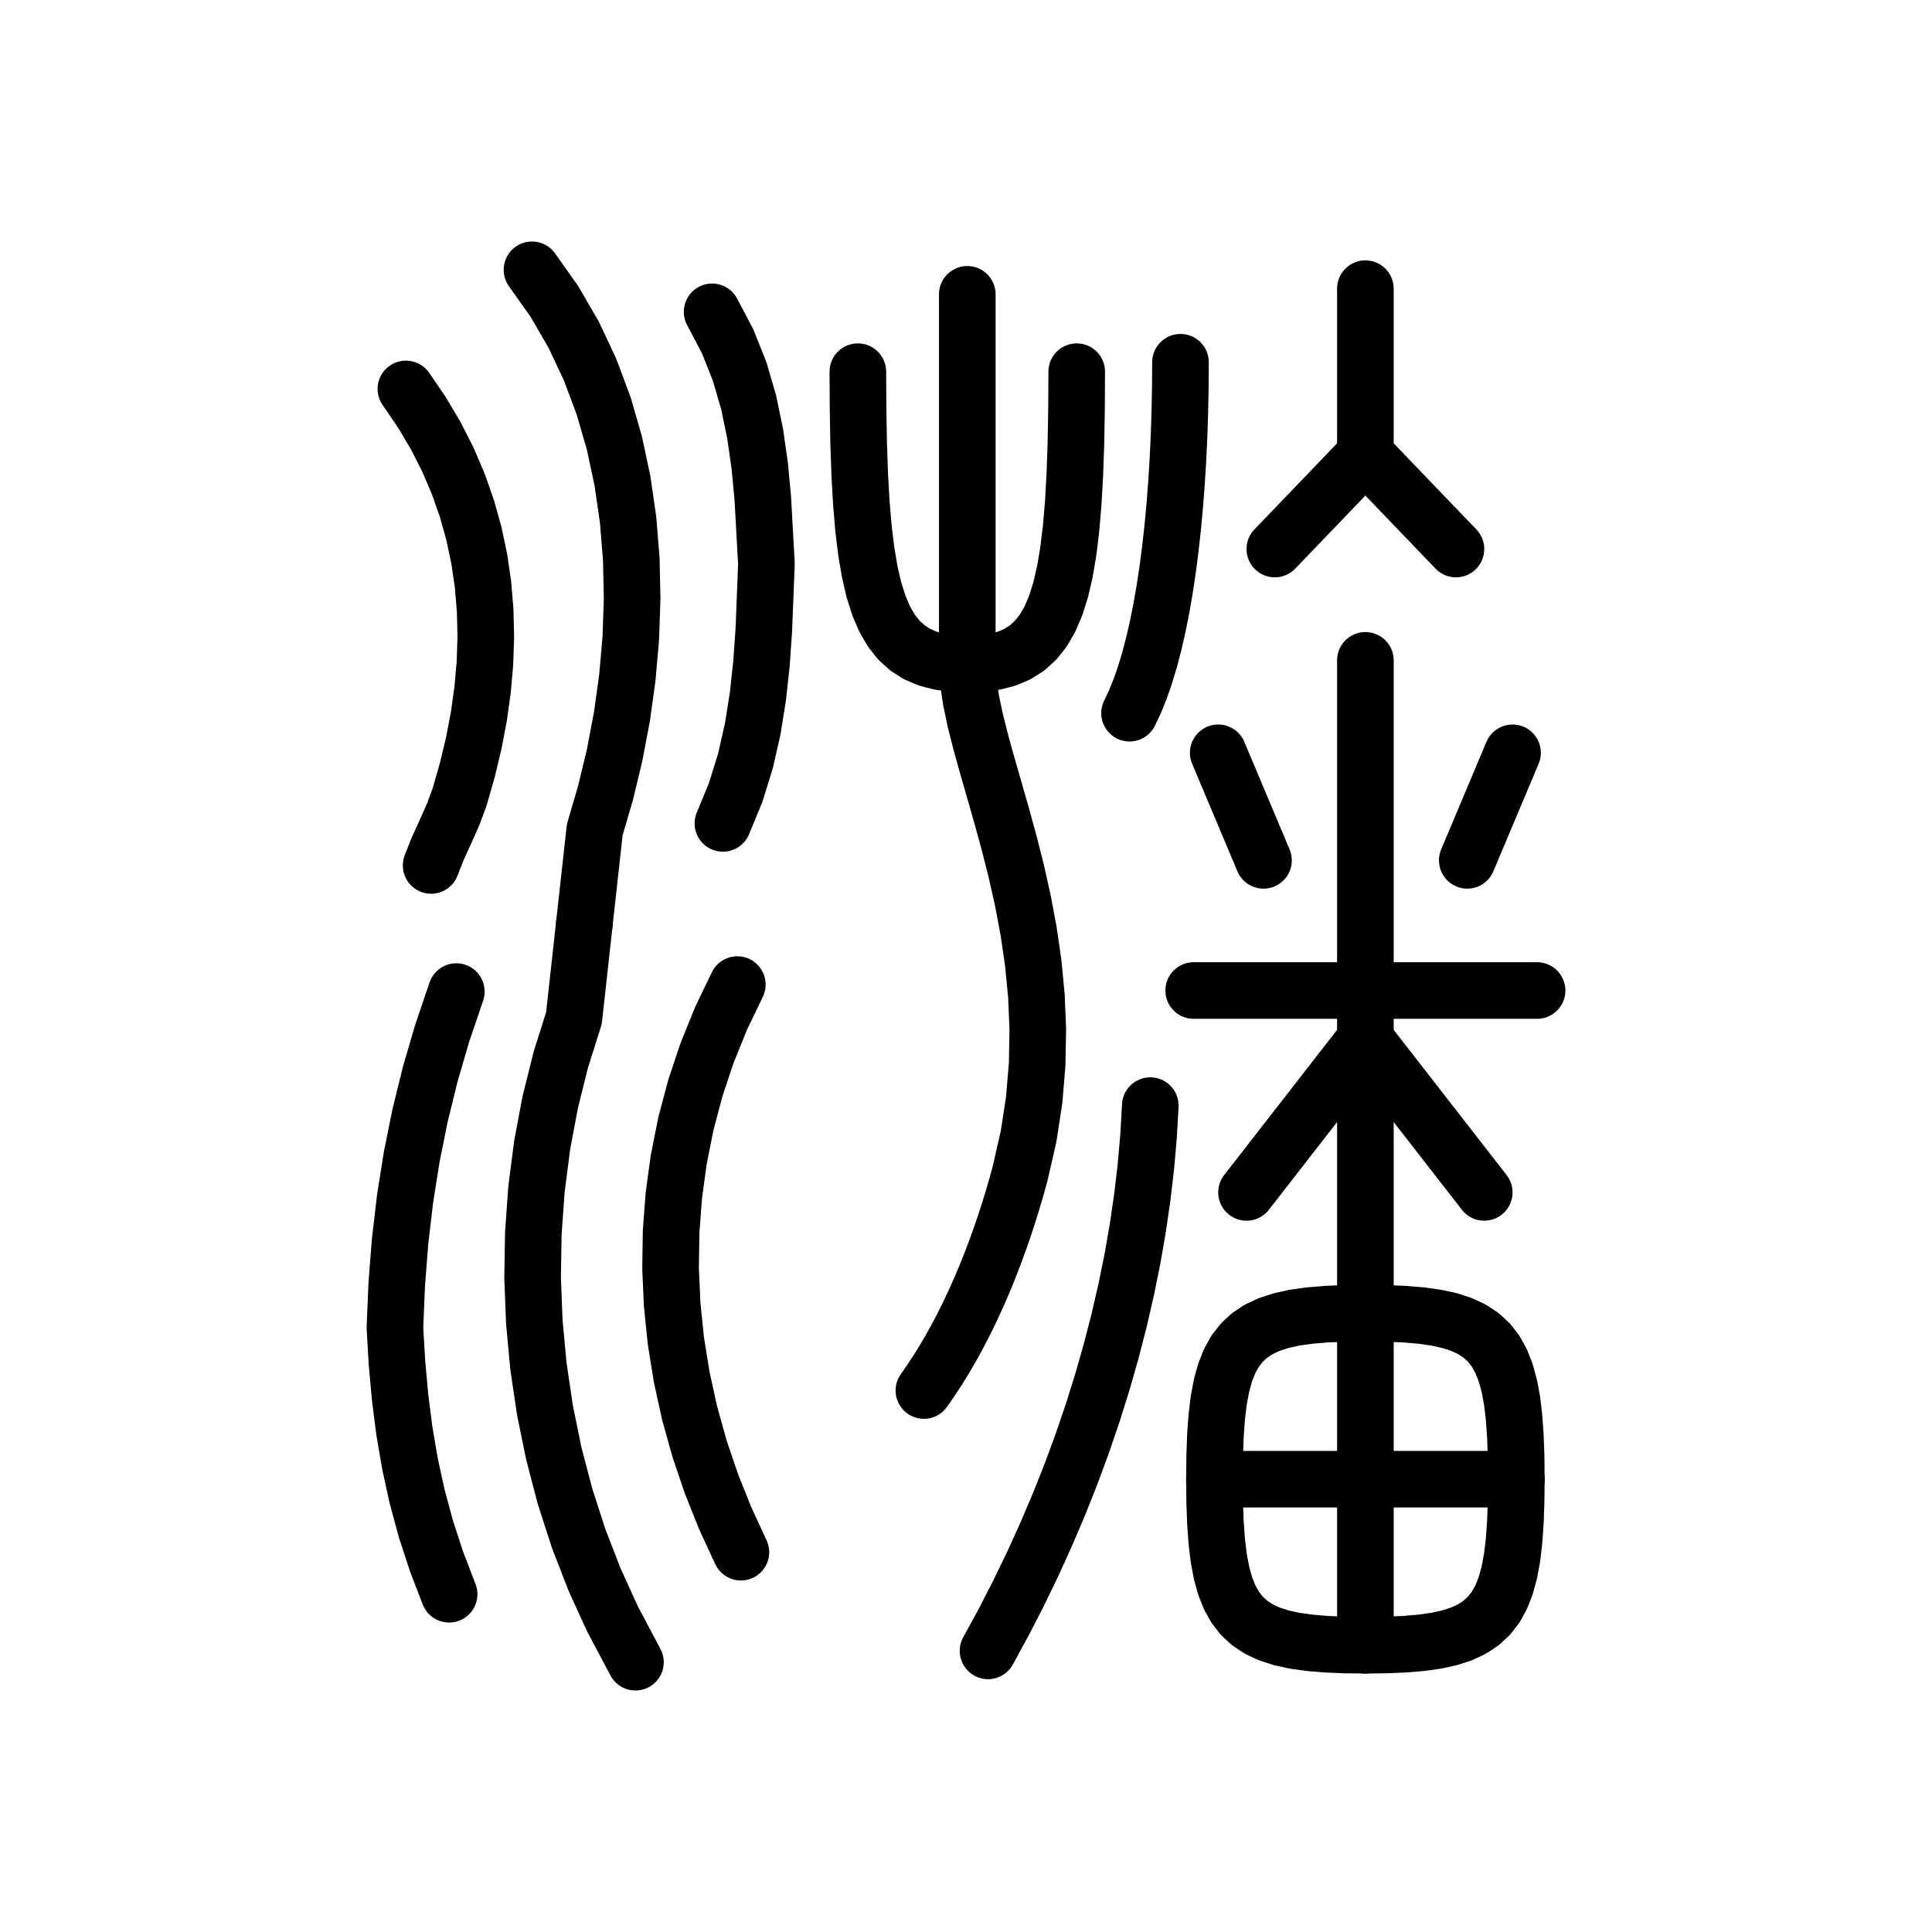
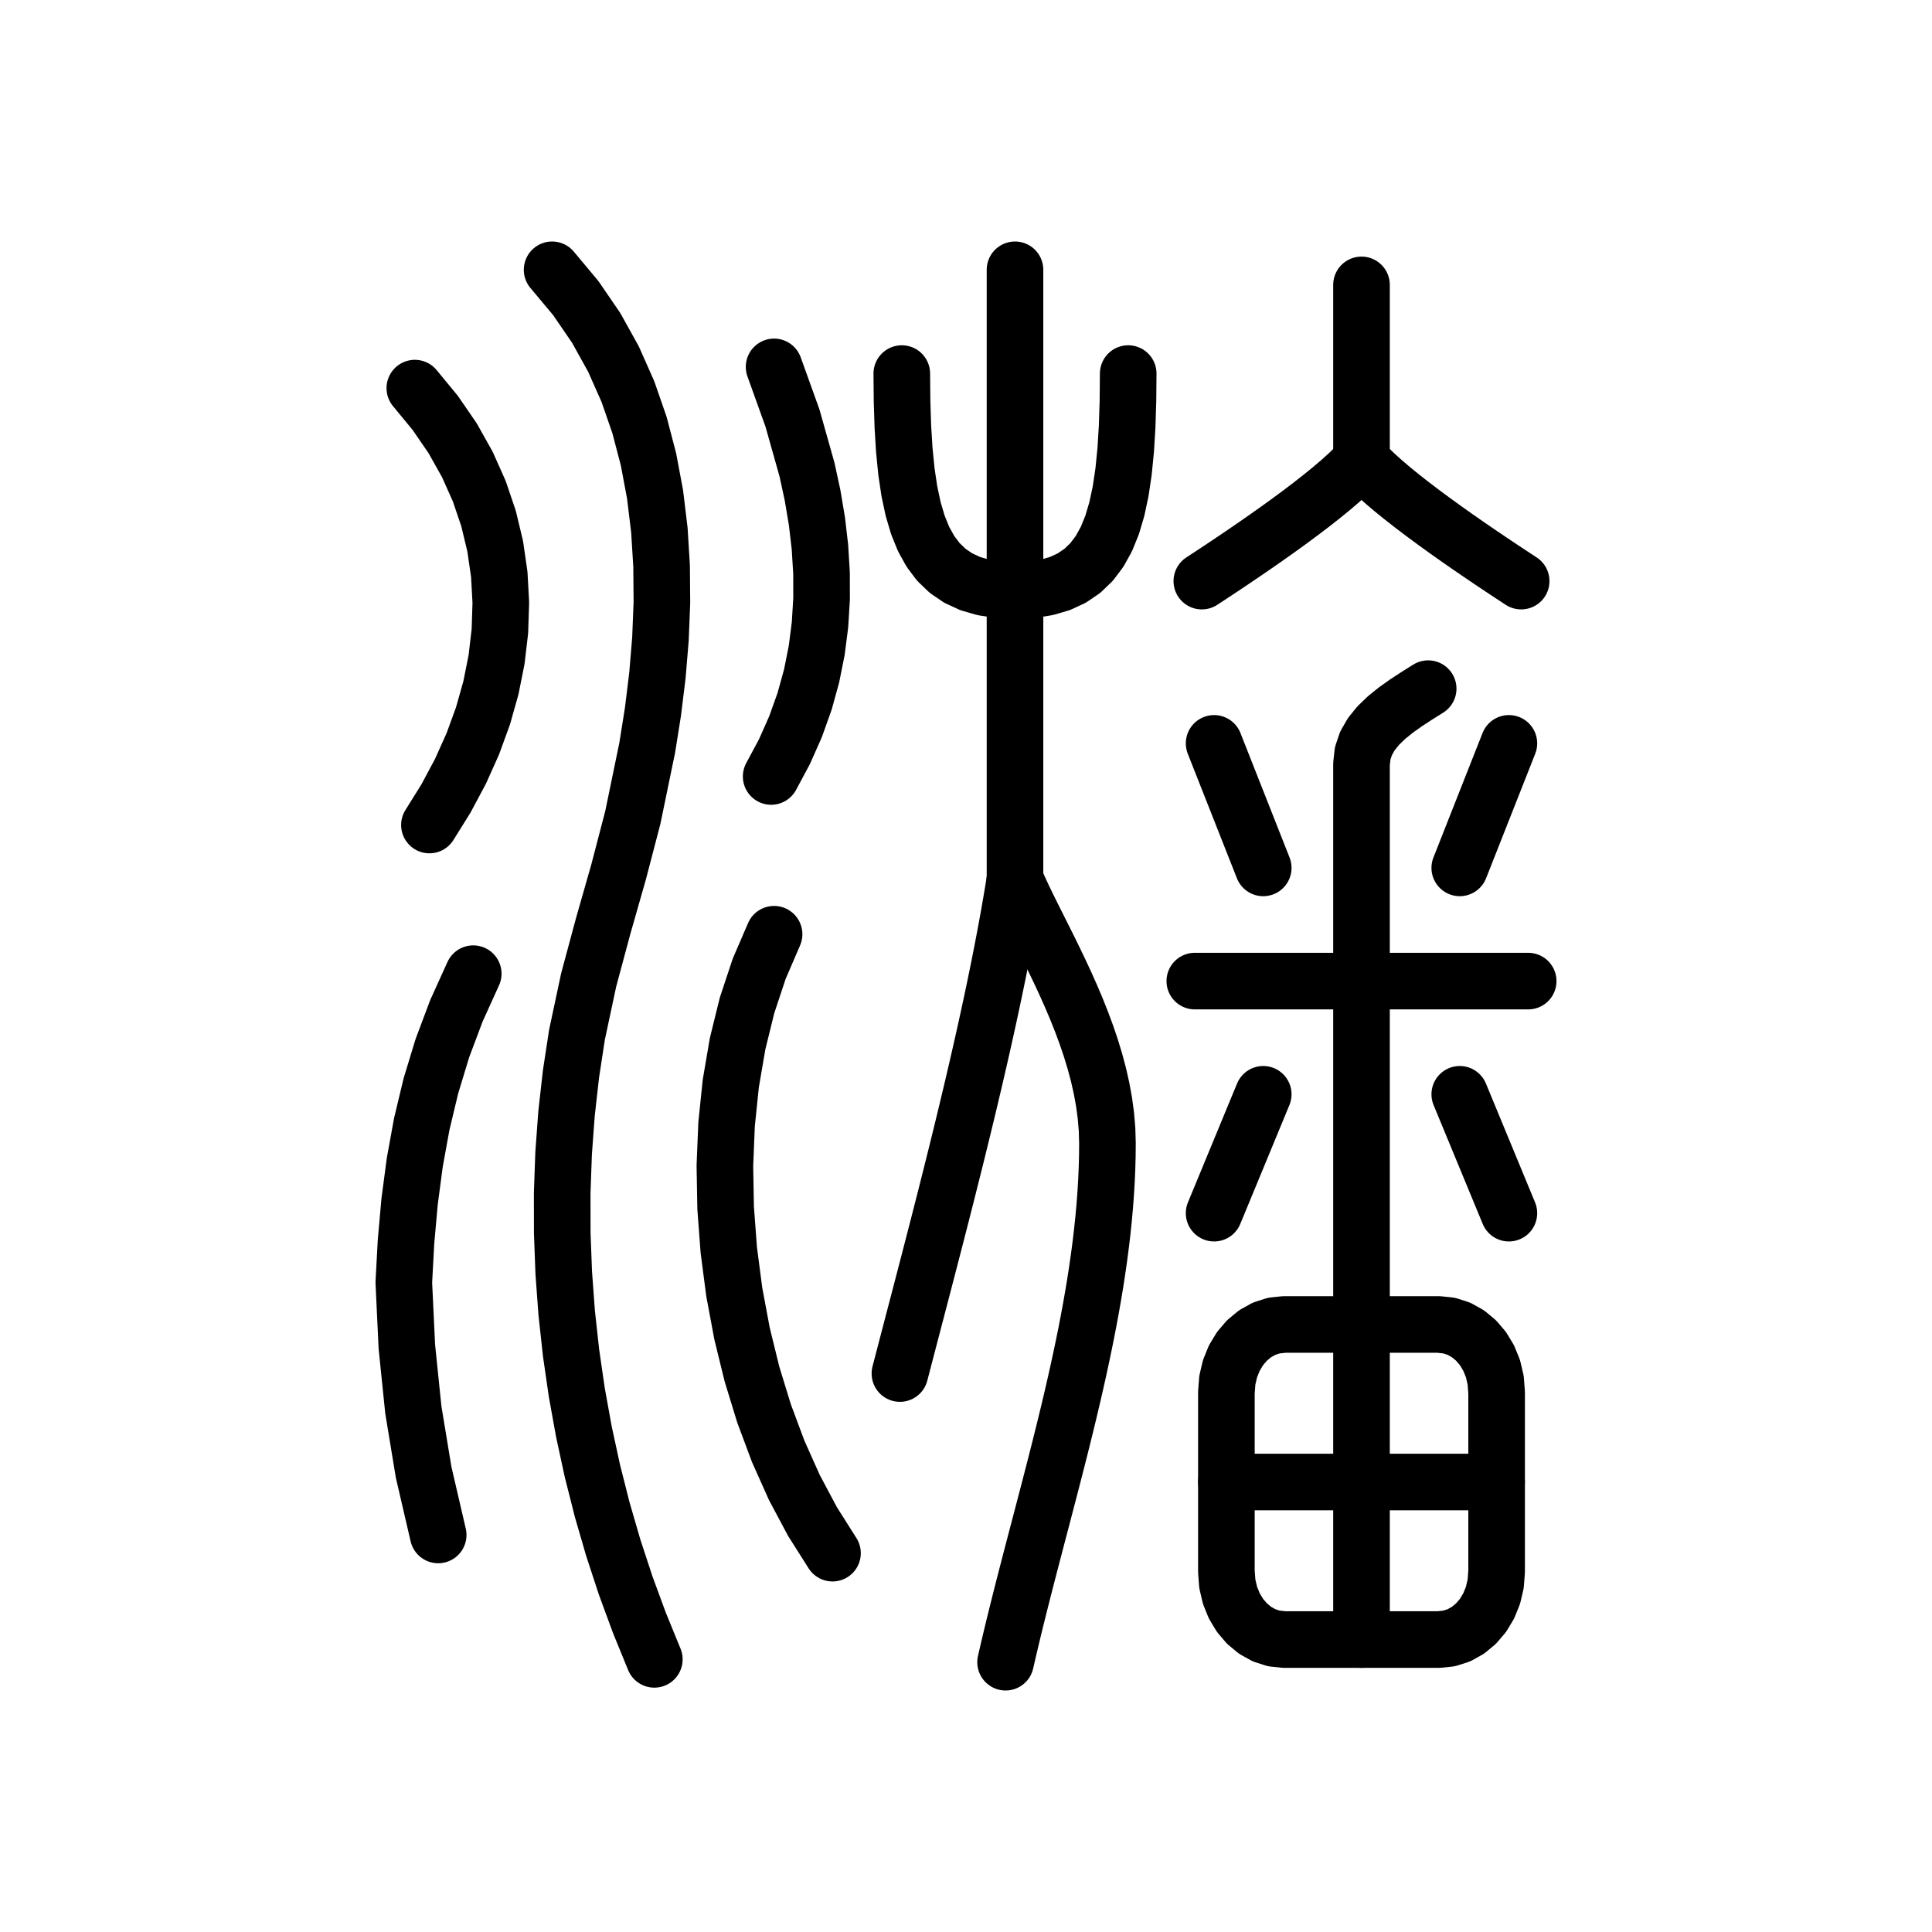
<svg xmlns="http://www.w3.org/2000/svg" viewBox="0 0 1024 1024" data-codepoint="U+3F035" data-advance="1024" data-schema="seal-centerline-1">
  <g transform="matrix(1 0 0 -1 0 832)" fill="none" stroke="#000" stroke-width="30" stroke-linecap="round" stroke-linejoin="round">
-     <path id="stroke-1" d="M 643.682 48 L 803.682 48" />
-     <path id="stroke-2" d="M 723.682 591 L 723.682 679" />
-     <path id="stroke-3" d="M 723.682 591 L 675.682 541" />
-     <path id="stroke-4" d="M 723.682 591 L 771.682 541" />
-     <path id="stroke-5" d="M 632.682 307 L 723.682 307" />
-     <path id="stroke-6" d="M 723.682 307 L 814.682 307" />
-     <path id="stroke-7" d="M 723.682 281 L 660.682 200" />
-     <path id="stroke-8" d="M 723.682 281 L 786.682 200" />
-     <path id="stroke-9" d="M 723.682 -40 L 723.682 482" />
-     <path id="stroke-10" d="M 454.682 635 L 454.783 615.184 L 455.105 597.026 L 455.675 580.463 L 456.521 565.431 L 457.67 551.866 L 459.15 539.704 L 460.988 528.881 L 463.211 519.335 L 465.847 511 L 468.923 503.813 L 472.468 497.711 L 476.507 492.63 L 481.069 488.505 L 486.182 485.273 L 491.872 482.87 L 498.167 481.233 L 505.094 480.298 L 512.682 480 L 520.269 480.298 L 527.197 481.233 L 533.492 482.87 L 539.182 485.273 L 544.295 488.505 L 548.857 492.63 L 552.896 497.711 L 556.441 503.813 L 559.517 511 L 562.153 519.335 L 564.376 528.881 L 566.214 539.704 L 567.693 551.866 L 568.843 565.431 L 569.688 580.463 L 570.259 597.026 L 570.581 615.184 L 570.682 635" />
-     <path id="stroke-11" d="M 512.682 676 L 512.682 480 L 513.211 470.763 L 514.696 460.733 L 516.978 449.931 L 519.903 438.379 L 523.313 426.098 L 527.052 413.111 L 530.965 399.439 L 534.893 385.103 L 538.682 370.125 L 542.174 354.527 L 545.214 338.33 L 547.645 321.556 L 549.31 304.226 L 550.054 286.362 L 549.719 267.986 L 548.15 249.119 L 545.189 229.783 L 540.682 210 L 538.793 203.159 L 536.793 196.311 L 534.682 189.468 L 532.46 182.639 L 530.126 175.838 L 527.682 169.074 L 525.126 162.36 L 522.46 155.706 L 519.682 149.125 L 516.793 142.627 L 513.793 136.223 L 510.682 129.926 L 507.46 123.746 L 504.126 117.694 L 500.682 111.782 L 497.126 106.022 L 493.46 100.424 L 489.682 95" />
-     <path id="stroke-12" d="M 609.682 246 L 608.766 229.947 L 607.358 213.801 L 605.464 197.579 L 603.092 181.298 L 600.249 164.975 L 596.941 148.63 L 593.177 132.278 L 588.963 115.937 L 584.307 99.625 L 579.216 83.359 L 573.696 67.158 L 567.756 51.037 L 561.402 35.015 L 554.642 19.11 L 547.483 3.338 L 539.932 -12.283 L 531.996 -27.734 L 523.682 -43" />
-     <path id="stroke-13" d="M 625.682 640 L 625.599 626.903 L 625.349 613.967 L 624.932 601.222 L 624.349 588.7 L 623.599 576.43 L 622.682 564.444 L 621.599 552.774 L 620.349 541.449 L 618.932 530.5 L 617.349 519.959 L 615.599 509.856 L 613.682 500.222 L 611.599 491.088 L 609.349 482.486 L 606.932 474.444 L 604.349 466.996 L 601.599 460.171 L 598.682 454" />
-     <path id="stroke-14" d="M 669.682 376 L 645.682 433" />
-     <path id="stroke-15" d="M 777.682 376 L 801.682 433" />
-     <path id="stroke-16" d="M 643.682 48 L 643.801 60.035 L 644.187 70.95 L 644.886 80.796 L 645.943 89.627 L 647.403 97.494 L 649.312 104.45 L 651.714 110.549 L 654.656 115.841 L 658.182 120.38 L 662.338 124.218 L 667.168 127.409 L 672.719 130.003 L 679.035 132.054 L 686.162 133.615 L 694.145 134.737 L 703.029 135.474 L 712.86 135.877 L 723.682 136 L 734.504 135.877 L 744.335 135.474 L 753.219 134.737 L 761.202 133.615 L 768.329 132.054 L 774.645 130.003 L 780.196 127.409 L 785.026 124.218 L 789.182 120.38 L 792.708 115.841 L 795.65 110.549 L 798.052 104.45 L 799.961 97.494 L 801.421 89.627 L 802.478 80.796 L 803.177 70.95 L 803.563 60.035 L 803.682 48 L 803.563 35.965 L 803.177 25.05 L 802.478 15.204 L 801.421 6.373 L 799.961 -1.494 L 798.052 -8.45 L 795.65 -14.549 L 792.708 -19.841 L 789.182 -24.38 L 785.026 -28.218 L 780.196 -31.409 L 774.645 -34.003 L 768.329 -36.054 L 761.202 -37.615 L 753.219 -38.737 L 744.335 -39.474 L 734.504 -39.877 L 723.682 -40 L 712.86 -39.877 L 703.029 -39.474 L 694.145 -38.737 L 686.162 -37.615 L 679.035 -36.054 L 672.719 -34.003 L 667.168 -31.409 L 662.338 -28.218 L 658.182 -24.38 L 654.656 -19.841 L 651.714 -14.549 L 649.312 -8.45 L 647.403 -1.494 L 645.943 6.373 L 644.886 15.204 L 644.187 25.05 L 643.801 35.965 Z" />
-     <path id="stroke-17" d="M 215.134 625.859 L 223.533 613.577 L 230.949 601.071 L 237.405 588.352 L 242.921 575.433 L 247.52 562.329 L 251.221 549.052 L 254.048 535.614 L 256.02 522.03 L 257.16 508.313 L 257.489 494.474 L 257.027 480.528 L 255.797 466.488 L 253.82 452.367 L 251.117 438.177 L 247.709 423.932 L 243.619 409.645 L 240.188 400.333 L 236.164 391.329 L 232.088 382.397 L 228.5 373.296" />
-     <path id="stroke-18" d="M 238.047 -12.977 L 231.358 4.416 L 225.724 21.685 L 221.061 38.93 L 217.282 56.249 L 214.304 73.74 L 212.041 91.503 L 210.407 109.634 L 209.318 128.234 L 210.278 151.322 L 212.055 174.059 L 214.684 196.505 L 218.201 218.719 L 222.642 240.761 L 228.042 262.689 L 234.438 284.562 L 241.865 306.442" />
-     <path id="stroke-19" d="M 281.962 689 L 293.836 672.231 L 304.082 654.559 L 312.759 636.093 L 319.923 616.943 L 325.631 597.217 L 329.94 577.023 L 332.908 556.47 L 334.592 535.667 L 335.049 514.724 L 334.336 493.747 L 332.511 472.847 L 329.629 452.132 L 325.75 431.711 L 320.929 411.692 L 315.224 392.184 L 309.711 342.27" />
-     <path id="stroke-20" d="M 309.711 342.27 L 304.198 292.355 L 297.236 270.287 L 291.612 247.754 L 287.317 224.847 L 284.34 201.656 L 282.669 178.271 L 282.294 154.783 L 283.203 131.281 L 285.386 107.856 L 288.833 84.597 L 293.531 61.595 L 299.471 38.941 L 306.641 16.723 L 315.03 -4.967 L 324.628 -26.039 L 336.8 -49" />
-     <path id="stroke-21" d="M 377.429 666.715 L 385.648 651.133 L 392.019 635.115 L 396.805 618.719 L 400.271 602 L 402.682 585.014 L 404.302 567.816 L 406.228 533.006 L 404.829 497.892 L 403.599 480.357 L 401.716 462.925 L 398.954 445.665 L 395.09 428.642 L 389.899 411.925 L 383.157 395.581" />
-     <path id="stroke-22" d="M 390.794 310.155 L 382.132 292.119 L 374.712 273.784 L 368.518 255.193 L 363.534 236.387 L 359.747 217.409 L 357.14 198.301 L 355.699 179.105 L 355.408 159.862 L 356.254 140.615 L 358.22 121.407 L 361.291 102.278 L 365.453 83.272 L 370.69 64.429 L 376.988 45.793 L 384.33 27.405 L 392.703 9.308" />
+     <path id="stroke-1" d="M 477.972 634 L 478.105 619.443 L 478.532 605.946 L 479.293 593.495 L 480.428 582.07 L 481.978 571.657 L 483.984 562.237 L 486.485 553.795 L 489.522 546.312 L 493.136 539.774 L 497.367 534.161 L 502.255 529.458 L 507.841 525.648 L 514.165 522.714 L 521.268 520.64 L 529.19 519.407 L 537.972 519 L 546.754 519.407 L 554.676 520.64 L 561.779 522.714 L 568.103 525.648 L 573.689 529.458 L 578.578 534.161 L 582.808 539.774 L 586.422 546.312 L 589.459 553.795 L 591.96 562.237 L 593.966 571.657 L 595.516 582.07 L 596.651 593.495 L 597.412 605.946 L 597.839 619.443 L 597.972 634" />
+     <path id="stroke-2" d="M 537.972 689 L 537.972 366" />
+     <path id="stroke-3" d="M 537.972 366 L 536.943 359.652 L 535.857 353.225 L 534.716 346.726 L 533.523 340.157 L 532.281 333.525 L 530.991 326.834 L 529.655 320.088 L 528.277 313.293 L 526.858 306.453 L 525.401 299.573 L 523.908 292.658 L 522.382 285.712 L 520.824 278.741 L 519.237 271.748 L 517.624 264.739 L 515.986 257.719 L 514.327 250.692 L 512.648 243.662 L 510.951 236.636 L 509.24 229.617 L 507.516 222.61 L 505.781 215.62 L 504.039 208.652 L 502.291 201.711 L 500.539 194.8 L 498.787 187.926 L 497.036 181.092 L 495.288 174.304 L 493.547 167.567 L 491.814 160.884 L 490.091 154.261 L 488.381 147.703 L 486.687 141.213 L 485.01 134.798 L 483.354 128.462 L 481.719 122.209 L 480.109 116.045 L 478.526 109.974 L 476.972 104" />
+     <path id="stroke-4" d="M 537.972 366 L 540.006 361.378 L 542.269 356.518 L 544.729 351.432 L 547.354 346.131 L 550.114 340.624 L 552.977 334.923 L 555.91 329.038 L 558.883 322.98 L 561.863 316.759 L 564.82 310.388 L 567.722 303.875 L 570.537 297.232 L 573.234 290.47 L 575.78 283.599 L 578.146 276.63 L 580.298 269.573 L 582.206 262.44 L 583.838 255.241 L 585.162 247.987 L 586.146 240.688 L 586.76 233.356 L 586.972 226 L 586.912 219.402 L 586.735 212.781 L 586.445 206.138 L 586.046 199.474 L 585.542 192.79 L 584.938 186.088 L 584.238 179.37 L 583.445 172.636 L 582.565 165.889 L 581.601 159.129 L 580.557 152.358 L 579.438 145.578 L 578.248 138.789 L 576.99 131.993 L 575.67 125.192 L 574.291 118.387 L 572.858 111.579 L 571.374 104.77 L 569.844 97.961 L 568.272 91.153 L 566.663 84.348 L 565.02 77.547 L 563.347 70.753 L 561.649 63.965 L 559.93 57.185 L 558.194 50.416 L 556.446 43.657 L 554.689 36.912 L 552.927 30.18 L 551.166 23.464 L 549.408 16.764 L 547.659 10.083 L 545.922 3.421 L 544.201 -3.219 L 542.502 -9.838 L 540.827 -16.432 L 539.181 -23.002 L 537.568 -29.545 L 535.993 -36.06 L 534.46 -42.545 L 532.972 -49" />
+     <path id="stroke-5" d="M 721.622 681 L 721.622 588" />
+     <path id="stroke-6" d="M 721.622 588 L 718.352 584.502 L 714.514 580.779 L 710.173 576.866 L 705.391 572.797 L 700.233 568.604 L 694.763 564.322 L 689.045 559.985 L 683.143 555.625 L 677.122 551.277 L 671.044 546.975 L 664.975 542.751 L 658.978 538.641 L 653.117 534.677 L 647.456 530.893 L 642.06 527.323 L 636.992 524" />
+     <path id="stroke-7" d="M 721.622 588 L 724.892 584.502 L 728.73 580.779 L 733.072 576.866 L 737.853 572.797 L 743.011 568.604 L 748.481 564.322 L 754.199 559.985 L 760.101 555.625 L 766.122 551.277 L 772.2 546.975 L 778.269 542.751 L 784.266 538.641 L 790.127 534.677 L 795.788 530.893 L 801.184 527.323 L 806.252 524" />
+     <path id="stroke-8" d="M 721.622 -37 L 721.622 427 L 722.252 432.75 L 724.046 438.04 L 726.858 442.926 L 730.542 447.466 L 734.953 451.719 L 739.946 455.741 L 745.376 459.59 L 751.096 463.324 L 756.962 467" />
+     <path id="stroke-9" d="M 633.272 312 L 809.972 312" />
+     <path id="stroke-10" d="M 643.502 438 L 669.542 372" />
+     <path id="stroke-11" d="M 799.742 438 L 773.702 372" />
+     <path id="stroke-12" d="M 669.542 252 L 643.502 189" />
+     <path id="stroke-13" d="M 773.702 252 L 799.742 189" />
+     <path id="stroke-14" d="M 680.702 -37 L 762.542 -37 L 768.059 -36.42 L 773.251 -34.748 L 778.032 -32.085 L 782.315 -28.533 L 786.014 -24.194 L 789.042 -19.17 L 791.312 -13.562 L 792.738 -7.471 L 793.232 -1 L 793.232 94 L 792.738 100.471 L 791.312 106.562 L 789.042 112.17 L 786.014 117.194 L 782.315 121.533 L 778.032 125.085 L 773.251 127.748 L 768.059 129.42 L 762.542 130 L 680.702 130 L 675.185 129.42 L 669.993 127.748 L 665.212 125.085 L 660.929 121.533 L 657.23 117.194 L 654.202 112.17 L 651.932 106.562 L 650.506 100.471 L 650.012 94 L 650.012 -1 L 650.506 -7.471 L 651.932 -13.562 L 654.202 -19.17 L 657.23 -24.194 L 660.929 -28.533 L 665.212 -32.085 L 669.993 -34.748 L 675.185 -36.42 Z" />
+     <path id="stroke-15" d="M 650.012 46.5 L 793.232 46.5" />
+     <path id="stroke-16" d="M 219.865 626.286 L 230.65 613.207 L 239.921 599.701 L 247.708 585.82 L 254.043 571.616 L 258.953 557.141 L 262.47 542.445 L 264.624 527.581 L 265.444 512.601 L 264.961 497.554 L 263.204 482.494 L 260.205 467.471 L 255.991 452.538 L 250.595 437.745 L 244.045 423.145 L 236.372 408.788 L 227.605 394.726" />
+     <path id="stroke-17" d="M 232.249 18.442 L 224.537 51.656 L 219.076 84.773 L 215.646 118.175 L 214.028 152.244 L 215.193 173.837 L 217.079 194.993 L 219.818 215.769 L 223.538 236.221 L 228.369 256.407 L 234.441 276.383 L 241.884 296.206 L 250.827 315.932" />
+     <path id="stroke-18" d="M 292.625 689 L 305.186 673.987 L 316.009 658.168 L 325.184 641.628 L 332.801 624.448 L 338.95 606.712 L 343.721 588.504 L 347.204 569.906 L 349.488 551.001 L 350.664 531.874 L 350.822 512.606 L 350.05 493.281 L 348.44 473.983 L 346.081 454.794 L 343.062 435.798 L 335.408 398.715 L 327.899 369.942 L 319.742 341.353 L 312.015 312.639 L 305.797 283.493 L 302.629 262.735 L 300.276 241.817 L 298.728 220.778 L 297.973 199.652 L 298.001 178.476 L 298.8 157.285 L 300.36 136.116 L 302.67 115.005 L 305.718 93.988 L 309.493 73.1 L 313.985 52.378 L 319.182 31.857 L 325.074 11.574 L 331.65 -8.435 L 338.898 -28.135 L 346.808 -47.488" />
+     <path id="stroke-19" d="M 408.731 420.456 L 415.787 433.628 L 421.679 446.913 L 426.458 460.3 L 430.175 473.774 L 432.88 487.323 L 434.623 500.933 L 435.455 514.591 L 435.427 528.285 L 434.588 542.002 L 432.99 555.727 L 430.683 569.449 L 427.718 583.154 L 420.013 610.46 L 410.279 637.542" />
+     <path id="stroke-20" d="M 410.279 336.836 L 402.374 318.506 L 395.937 299.096 L 390.934 278.776 L 387.333 257.714 L 385.1 236.081 L 384.201 214.044 L 384.603 191.775 L 386.273 169.442 L 389.176 147.214 L 393.28 125.261 L 398.551 103.752 L 404.956 82.856 L 412.461 62.743 L 421.033 43.582 L 430.637 25.542 L 441.242 8.793" />
  </g>
</svg>
